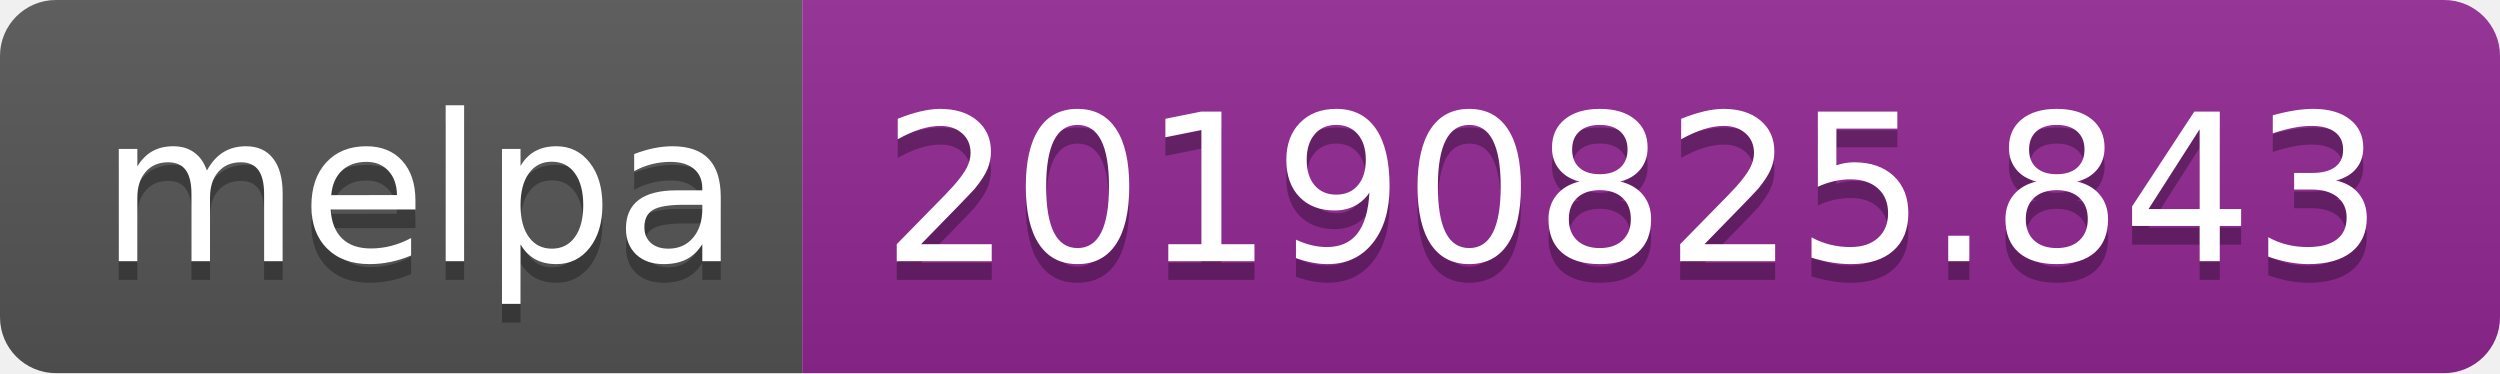
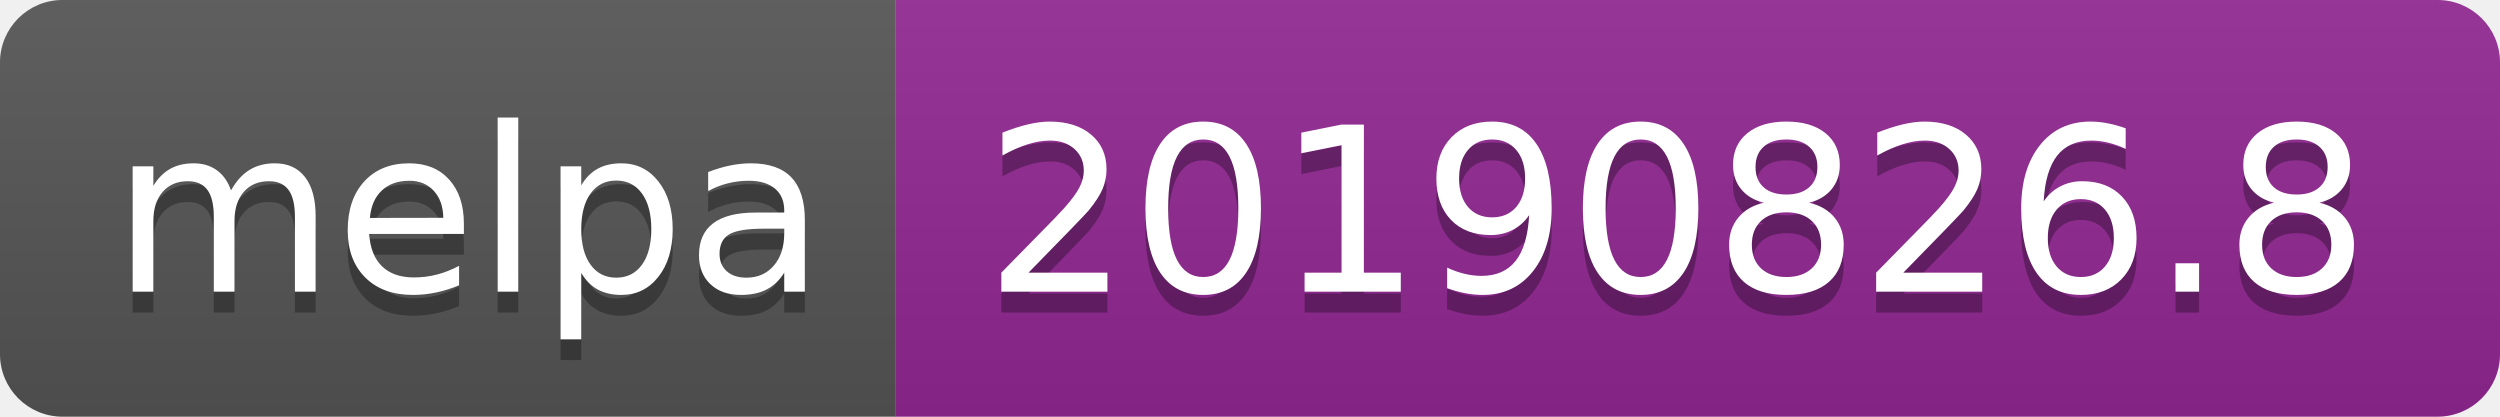
- <svg xmlns="http://www.w3.org/2000/svg" width="134" height="20">
+ <svg xmlns="http://www.w3.org/2000/svg" width="120" height="20">
  <linearGradient id="b" x2="0" y2="100%">
    <stop offset="0" stop-color="#bbb" stop-opacity=".1" />
    <stop offset="1" stop-opacity=".1" />
  </linearGradient>
  <clipPath id="a">
-     <rect width="134" height="20" rx="3" fill="#fff" />
+     <rect width="120" height="20" rx="3" fill="#fff" />
  </clipPath>
  <g clip-path="url(#a)">
    <path fill="#555" d="M0 0h43v20H0z" />
-     <path fill="#922793" d="M43 0h91v20H43z" />
-     <path fill="url(#b)" d="M0 0h134v20H0z" />
+     <path fill="#922793" d="M43 0h77v20H43z" />
+     <path fill="url(#b)" d="M0 0h120v20H0z" />
  </g>
  <g fill="#fff" text-anchor="middle" font-family="DejaVu Sans,Verdana,Geneva,sans-serif" font-size="110">
    <text x="225" y="150" fill="#010101" fill-opacity=".3" transform="scale(.1)" textLength="330">melpa</text>
    <text x="225" y="140" transform="scale(.1)" textLength="330">melpa</text>
-     <text x="875" y="150" fill="#010101" fill-opacity=".3" transform="scale(.1)" textLength="810">20190825.843</text>
-     <text x="875" y="140" transform="scale(.1)" textLength="810">20190825.843</text>
+     <text x="805" y="150" fill="#010101" fill-opacity=".3" transform="scale(.1)" textLength="670">20190826.8</text>
+     <text x="805" y="140" transform="scale(.1)" textLength="670">20190826.8</text>
  </g>
</svg>
